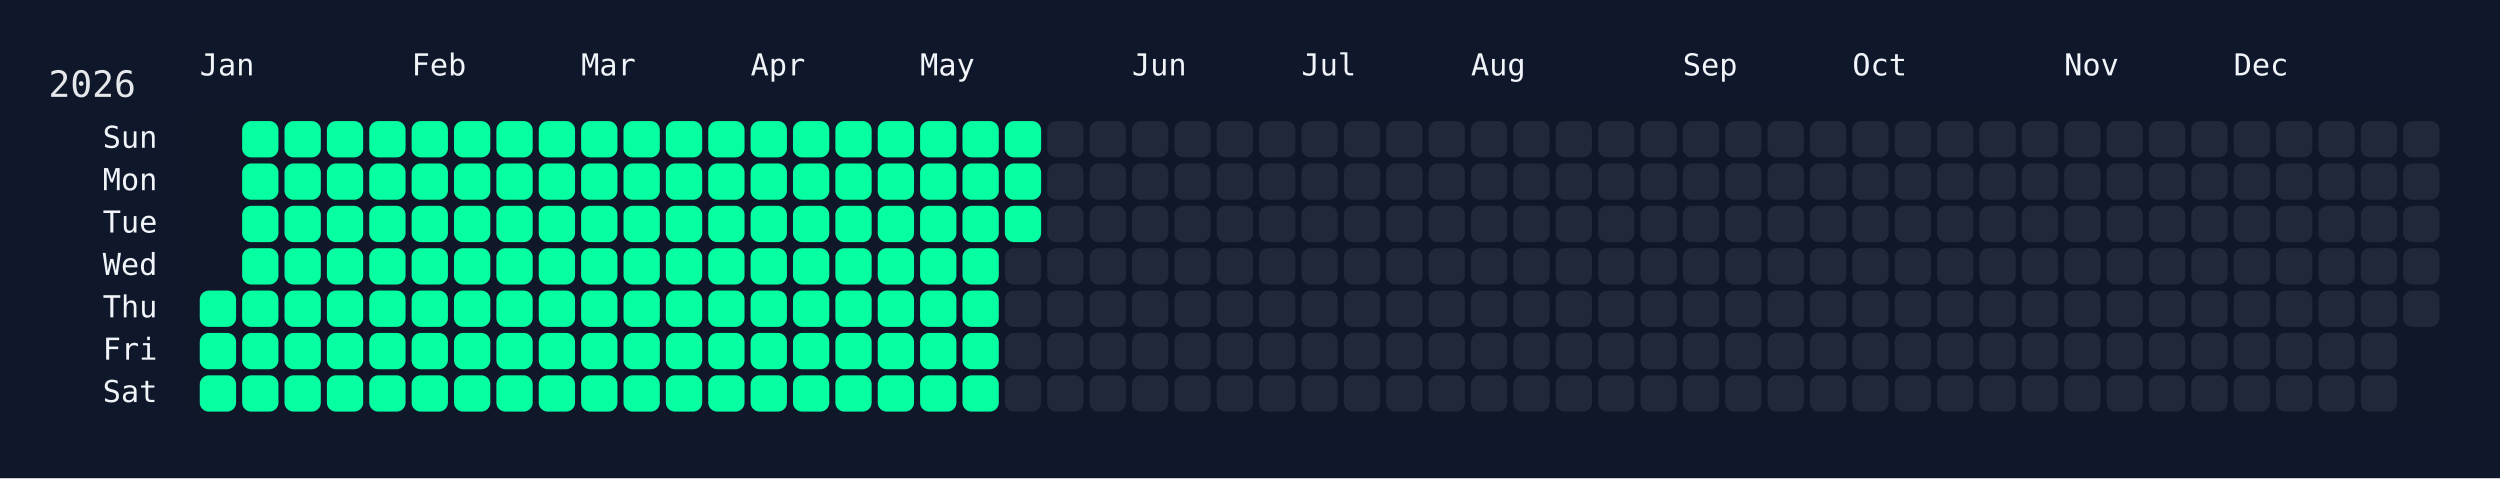
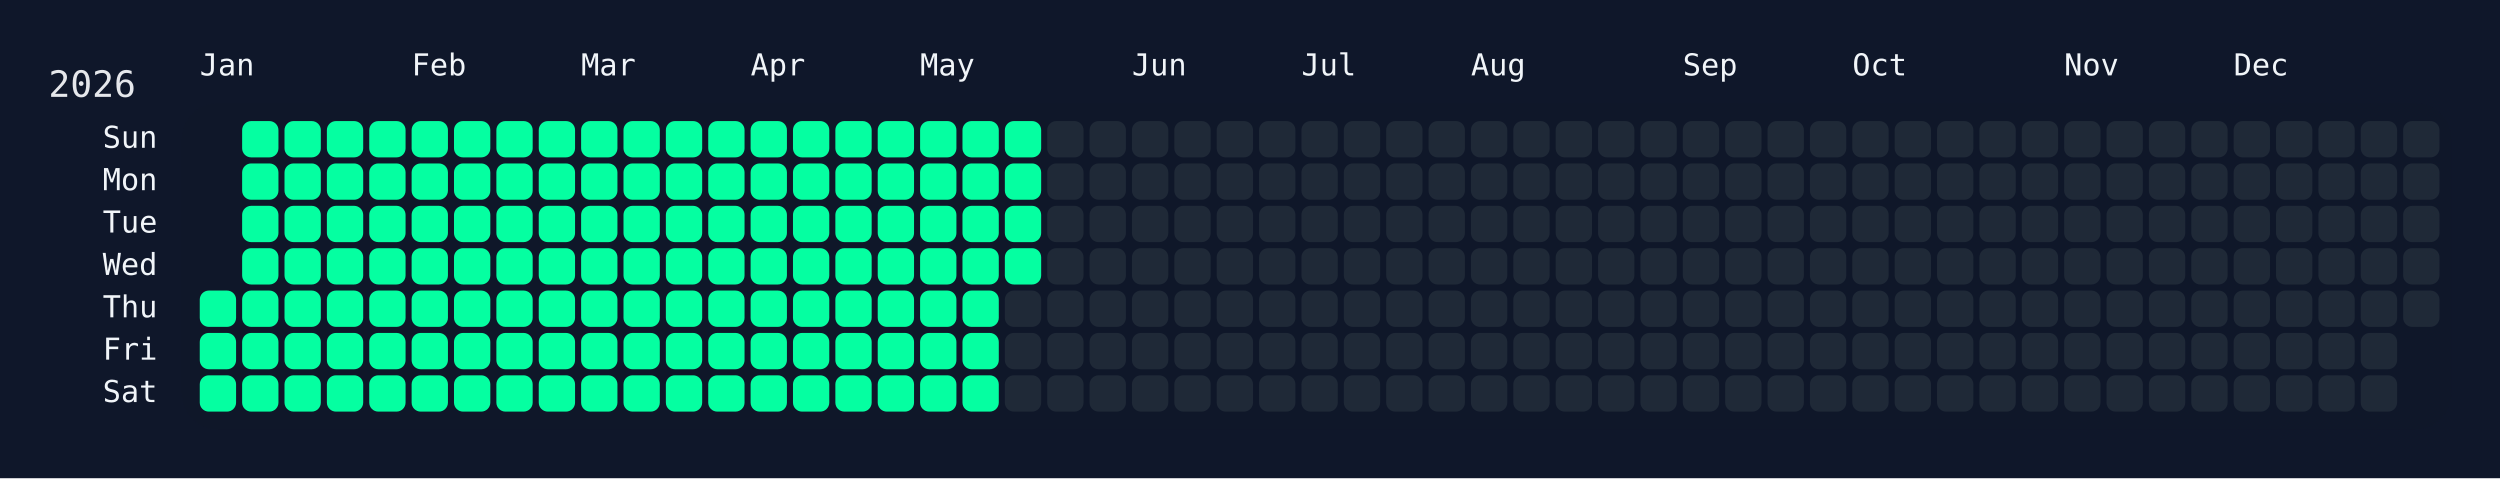
<svg xmlns="http://www.w3.org/2000/svg" width="826" height="158" viewBox="0 0 826 158">
  <rect width="826" height="158" fill="#0f172a" />
  <rect x="60" y="34" width="750" height="108" rx="12" ry="12" fill="rgba(15, 23, 42, 0.8)" />
  <text x="16" y="32" font-size="12" fill="#e5e7eb" font-family="JetBrains Mono, ui-monospace, SFMono-Regular, Menlo, Monaco, Consolas, monospace">2026</text>
  <text x="66" y="18" font-size="10" fill="#f1f5f9" font-family="JetBrains Mono, ui-monospace, SFMono-Regular, Menlo, Monaco, Consolas, monospace" dominant-baseline="hanging">Jan</text>
  <text x="136" y="18" font-size="10" fill="#f1f5f9" font-family="JetBrains Mono, ui-monospace, SFMono-Regular, Menlo, Monaco, Consolas, monospace" dominant-baseline="hanging">Feb</text>
  <text x="192" y="18" font-size="10" fill="#f1f5f9" font-family="JetBrains Mono, ui-monospace, SFMono-Regular, Menlo, Monaco, Consolas, monospace" dominant-baseline="hanging">Mar</text>
  <text x="248" y="18" font-size="10" fill="#f1f5f9" font-family="JetBrains Mono, ui-monospace, SFMono-Regular, Menlo, Monaco, Consolas, monospace" dominant-baseline="hanging">Apr</text>
  <text x="304" y="18" font-size="10" fill="#f1f5f9" font-family="JetBrains Mono, ui-monospace, SFMono-Regular, Menlo, Monaco, Consolas, monospace" dominant-baseline="hanging">May</text>
  <text x="374" y="18" font-size="10" fill="#f1f5f9" font-family="JetBrains Mono, ui-monospace, SFMono-Regular, Menlo, Monaco, Consolas, monospace" dominant-baseline="hanging">Jun</text>
  <text x="430" y="18" font-size="10" fill="#f1f5f9" font-family="JetBrains Mono, ui-monospace, SFMono-Regular, Menlo, Monaco, Consolas, monospace" dominant-baseline="hanging">Jul</text>
  <text x="486" y="18" font-size="10" fill="#f1f5f9" font-family="JetBrains Mono, ui-monospace, SFMono-Regular, Menlo, Monaco, Consolas, monospace" dominant-baseline="hanging">Aug</text>
  <text x="556" y="18" font-size="10" fill="#f1f5f9" font-family="JetBrains Mono, ui-monospace, SFMono-Regular, Menlo, Monaco, Consolas, monospace" dominant-baseline="hanging">Sep</text>
  <text x="612" y="18" font-size="10" fill="#f1f5f9" font-family="JetBrains Mono, ui-monospace, SFMono-Regular, Menlo, Monaco, Consolas, monospace" dominant-baseline="hanging">Oct</text>
  <text x="682" y="18" font-size="10" fill="#f1f5f9" font-family="JetBrains Mono, ui-monospace, SFMono-Regular, Menlo, Monaco, Consolas, monospace" dominant-baseline="hanging">Nov</text>
  <text x="738" y="18" font-size="10" fill="#f1f5f9" font-family="JetBrains Mono, ui-monospace, SFMono-Regular, Menlo, Monaco, Consolas, monospace" dominant-baseline="hanging">Dec</text>
  <text x="52" y="46.0" font-size="10" fill="#f1f5f9" font-family="JetBrains Mono, ui-monospace, SFMono-Regular, Menlo, Monaco, Consolas, monospace" text-anchor="end" dominant-baseline="middle">Sun</text>
  <text x="52" y="60.0" font-size="10" fill="#f1f5f9" font-family="JetBrains Mono, ui-monospace, SFMono-Regular, Menlo, Monaco, Consolas, monospace" text-anchor="end" dominant-baseline="middle">Mon</text>
  <text x="52" y="74.0" font-size="10" fill="#f1f5f9" font-family="JetBrains Mono, ui-monospace, SFMono-Regular, Menlo, Monaco, Consolas, monospace" text-anchor="end" dominant-baseline="middle">Tue</text>
  <text x="52" y="88.0" font-size="10" fill="#f1f5f9" font-family="JetBrains Mono, ui-monospace, SFMono-Regular, Menlo, Monaco, Consolas, monospace" text-anchor="end" dominant-baseline="middle">Wed</text>
  <text x="52" y="102.0" font-size="10" fill="#f1f5f9" font-family="JetBrains Mono, ui-monospace, SFMono-Regular, Menlo, Monaco, Consolas, monospace" text-anchor="end" dominant-baseline="middle">Thu</text>
  <text x="52" y="116.0" font-size="10" fill="#f1f5f9" font-family="JetBrains Mono, ui-monospace, SFMono-Regular, Menlo, Monaco, Consolas, monospace" text-anchor="end" dominant-baseline="middle">Fri</text>
  <text x="52" y="130.0" font-size="10" fill="#f1f5f9" font-family="JetBrains Mono, ui-monospace, SFMono-Regular, Menlo, Monaco, Consolas, monospace" text-anchor="end" dominant-baseline="middle">Sat</text>
  <g transform="translate(66,40)">
    <rect x="0" y="56" width="12" height="12" rx="3" ry="3" fill="#05ffa1" data-date="2026-01-01" />
    <rect x="0" y="70" width="12" height="12" rx="3" ry="3" fill="#05ffa1" data-date="2026-01-02" />
    <rect x="0" y="84" width="12" height="12" rx="3" ry="3" fill="#05ffa1" data-date="2026-01-03" />
    <rect x="14" y="0" width="12" height="12" rx="3" ry="3" fill="#05ffa1" data-date="2026-01-04" />
    <rect x="14" y="14" width="12" height="12" rx="3" ry="3" fill="#05ffa1" data-date="2026-01-05" />
    <rect x="14" y="28" width="12" height="12" rx="3" ry="3" fill="#05ffa1" data-date="2026-01-06" />
    <rect x="14" y="42" width="12" height="12" rx="3" ry="3" fill="#05ffa1" data-date="2026-01-07" />
    <rect x="14" y="56" width="12" height="12" rx="3" ry="3" fill="#05ffa1" data-date="2026-01-08" />
    <rect x="14" y="70" width="12" height="12" rx="3" ry="3" fill="#05ffa1" data-date="2026-01-09" />
    <rect x="14" y="84" width="12" height="12" rx="3" ry="3" fill="#05ffa1" data-date="2026-01-10" />
    <rect x="28" y="0" width="12" height="12" rx="3" ry="3" fill="#05ffa1" data-date="2026-01-11" />
    <rect x="28" y="14" width="12" height="12" rx="3" ry="3" fill="#05ffa1" data-date="2026-01-12" />
    <rect x="28" y="28" width="12" height="12" rx="3" ry="3" fill="#05ffa1" data-date="2026-01-13" />
    <rect x="28" y="42" width="12" height="12" rx="3" ry="3" fill="#05ffa1" data-date="2026-01-14" />
    <rect x="28" y="56" width="12" height="12" rx="3" ry="3" fill="#05ffa1" data-date="2026-01-15" />
    <rect x="28" y="70" width="12" height="12" rx="3" ry="3" fill="#05ffa1" data-date="2026-01-16" />
    <rect x="28" y="84" width="12" height="12" rx="3" ry="3" fill="#05ffa1" data-date="2026-01-17" />
    <rect x="42" y="0" width="12" height="12" rx="3" ry="3" fill="#05ffa1" data-date="2026-01-18" />
    <rect x="42" y="14" width="12" height="12" rx="3" ry="3" fill="#05ffa1" data-date="2026-01-19" />
    <rect x="42" y="28" width="12" height="12" rx="3" ry="3" fill="#05ffa1" data-date="2026-01-20" />
    <rect x="42" y="42" width="12" height="12" rx="3" ry="3" fill="#05ffa1" data-date="2026-01-21" />
    <rect x="42" y="56" width="12" height="12" rx="3" ry="3" fill="#05ffa1" data-date="2026-01-22" />
    <rect x="42" y="70" width="12" height="12" rx="3" ry="3" fill="#05ffa1" data-date="2026-01-23" />
    <rect x="42" y="84" width="12" height="12" rx="3" ry="3" fill="#05ffa1" data-date="2026-01-24" />
    <rect x="56" y="0" width="12" height="12" rx="3" ry="3" fill="#05ffa1" data-date="2026-01-25" />
    <rect x="56" y="14" width="12" height="12" rx="3" ry="3" fill="#05ffa1" data-date="2026-01-26" />
    <rect x="56" y="28" width="12" height="12" rx="3" ry="3" fill="#05ffa1" data-date="2026-01-27" />
    <rect x="56" y="42" width="12" height="12" rx="3" ry="3" fill="#05ffa1" data-date="2026-01-28" />
    <rect x="56" y="56" width="12" height="12" rx="3" ry="3" fill="#05ffa1" data-date="2026-01-29" />
    <rect x="56" y="70" width="12" height="12" rx="3" ry="3" fill="#05ffa1" data-date="2026-01-30" />
    <rect x="56" y="84" width="12" height="12" rx="3" ry="3" fill="#05ffa1" data-date="2026-01-31" />
    <rect x="70" y="0" width="12" height="12" rx="3" ry="3" fill="#05ffa1" data-date="2026-02-01" />
    <rect x="70" y="14" width="12" height="12" rx="3" ry="3" fill="#05ffa1" data-date="2026-02-02" />
    <rect x="70" y="28" width="12" height="12" rx="3" ry="3" fill="#05ffa1" data-date="2026-02-03" />
    <rect x="70" y="42" width="12" height="12" rx="3" ry="3" fill="#05ffa1" data-date="2026-02-04" />
    <rect x="70" y="56" width="12" height="12" rx="3" ry="3" fill="#05ffa1" data-date="2026-02-05" />
    <rect x="70" y="70" width="12" height="12" rx="3" ry="3" fill="#05ffa1" data-date="2026-02-06" />
    <rect x="70" y="84" width="12" height="12" rx="3" ry="3" fill="#05ffa1" data-date="2026-02-07" />
    <rect x="84" y="0" width="12" height="12" rx="3" ry="3" fill="#05ffa1" data-date="2026-02-08" />
    <rect x="84" y="14" width="12" height="12" rx="3" ry="3" fill="#05ffa1" data-date="2026-02-09" />
    <rect x="84" y="28" width="12" height="12" rx="3" ry="3" fill="#05ffa1" data-date="2026-02-10" />
    <rect x="84" y="42" width="12" height="12" rx="3" ry="3" fill="#05ffa1" data-date="2026-02-11" />
    <rect x="84" y="56" width="12" height="12" rx="3" ry="3" fill="#05ffa1" data-date="2026-02-12" />
    <rect x="84" y="70" width="12" height="12" rx="3" ry="3" fill="#05ffa1" data-date="2026-02-13" />
    <rect x="84" y="84" width="12" height="12" rx="3" ry="3" fill="#05ffa1" data-date="2026-02-14" />
    <rect x="98" y="0" width="12" height="12" rx="3" ry="3" fill="#05ffa1" data-date="2026-02-15" />
    <rect x="98" y="14" width="12" height="12" rx="3" ry="3" fill="#05ffa1" data-date="2026-02-16" />
    <rect x="98" y="28" width="12" height="12" rx="3" ry="3" fill="#05ffa1" data-date="2026-02-17" />
    <rect x="98" y="42" width="12" height="12" rx="3" ry="3" fill="#05ffa1" data-date="2026-02-18" />
    <rect x="98" y="56" width="12" height="12" rx="3" ry="3" fill="#05ffa1" data-date="2026-02-19" />
    <rect x="98" y="70" width="12" height="12" rx="3" ry="3" fill="#05ffa1" data-date="2026-02-20" />
    <rect x="98" y="84" width="12" height="12" rx="3" ry="3" fill="#05ffa1" data-date="2026-02-21" />
    <rect x="112" y="0" width="12" height="12" rx="3" ry="3" fill="#05ffa1" data-date="2026-02-22" />
    <rect x="112" y="14" width="12" height="12" rx="3" ry="3" fill="#05ffa1" data-date="2026-02-23" />
    <rect x="112" y="28" width="12" height="12" rx="3" ry="3" fill="#05ffa1" data-date="2026-02-24" />
    <rect x="112" y="42" width="12" height="12" rx="3" ry="3" fill="#05ffa1" data-date="2026-02-25" />
    <rect x="112" y="56" width="12" height="12" rx="3" ry="3" fill="#05ffa1" data-date="2026-02-26" />
    <rect x="112" y="70" width="12" height="12" rx="3" ry="3" fill="#05ffa1" data-date="2026-02-27" />
    <rect x="112" y="84" width="12" height="12" rx="3" ry="3" fill="#05ffa1" data-date="2026-02-28" />
    <rect x="126" y="0" width="12" height="12" rx="3" ry="3" fill="#05ffa1" data-date="2026-03-01" />
    <rect x="126" y="14" width="12" height="12" rx="3" ry="3" fill="#05ffa1" data-date="2026-03-02" />
    <rect x="126" y="28" width="12" height="12" rx="3" ry="3" fill="#05ffa1" data-date="2026-03-03" />
    <rect x="126" y="42" width="12" height="12" rx="3" ry="3" fill="#05ffa1" data-date="2026-03-04" />
    <rect x="126" y="56" width="12" height="12" rx="3" ry="3" fill="#05ffa1" data-date="2026-03-05" />
    <rect x="126" y="70" width="12" height="12" rx="3" ry="3" fill="#05ffa1" data-date="2026-03-06" />
    <rect x="126" y="84" width="12" height="12" rx="3" ry="3" fill="#05ffa1" data-date="2026-03-07" />
    <rect x="140" y="0" width="12" height="12" rx="3" ry="3" fill="#05ffa1" data-date="2026-03-08" />
    <rect x="140" y="14" width="12" height="12" rx="3" ry="3" fill="#05ffa1" data-date="2026-03-09" />
    <rect x="140" y="28" width="12" height="12" rx="3" ry="3" fill="#05ffa1" data-date="2026-03-10" />
    <rect x="140" y="42" width="12" height="12" rx="3" ry="3" fill="#05ffa1" data-date="2026-03-11" />
    <rect x="140" y="56" width="12" height="12" rx="3" ry="3" fill="#05ffa1" data-date="2026-03-12" />
    <rect x="140" y="70" width="12" height="12" rx="3" ry="3" fill="#05ffa1" data-date="2026-03-13" />
    <rect x="140" y="84" width="12" height="12" rx="3" ry="3" fill="#05ffa1" data-date="2026-03-14" />
    <rect x="154" y="0" width="12" height="12" rx="3" ry="3" fill="#05ffa1" data-date="2026-03-15" />
    <rect x="154" y="14" width="12" height="12" rx="3" ry="3" fill="#05ffa1" data-date="2026-03-16" />
    <rect x="154" y="28" width="12" height="12" rx="3" ry="3" fill="#05ffa1" data-date="2026-03-17" />
    <rect x="154" y="42" width="12" height="12" rx="3" ry="3" fill="#05ffa1" data-date="2026-03-18" />
    <rect x="154" y="56" width="12" height="12" rx="3" ry="3" fill="#05ffa1" data-date="2026-03-19" />
    <rect x="154" y="70" width="12" height="12" rx="3" ry="3" fill="#05ffa1" data-date="2026-03-20" />
    <rect x="154" y="84" width="12" height="12" rx="3" ry="3" fill="#05ffa1" data-date="2026-03-21" />
    <rect x="168" y="0" width="12" height="12" rx="3" ry="3" fill="#05ffa1" data-date="2026-03-22" />
    <rect x="168" y="14" width="12" height="12" rx="3" ry="3" fill="#05ffa1" data-date="2026-03-23" />
    <rect x="168" y="28" width="12" height="12" rx="3" ry="3" fill="#05ffa1" data-date="2026-03-24" />
    <rect x="168" y="42" width="12" height="12" rx="3" ry="3" fill="#05ffa1" data-date="2026-03-25" />
    <rect x="168" y="56" width="12" height="12" rx="3" ry="3" fill="#05ffa1" data-date="2026-03-26" />
    <rect x="168" y="70" width="12" height="12" rx="3" ry="3" fill="#05ffa1" data-date="2026-03-27" />
    <rect x="168" y="84" width="12" height="12" rx="3" ry="3" fill="#05ffa1" data-date="2026-03-28" />
    <rect x="182" y="0" width="12" height="12" rx="3" ry="3" fill="#05ffa1" data-date="2026-03-29" />
    <rect x="182" y="14" width="12" height="12" rx="3" ry="3" fill="#05ffa1" data-date="2026-03-30" />
    <rect x="182" y="28" width="12" height="12" rx="3" ry="3" fill="#05ffa1" data-date="2026-03-31" />
    <rect x="182" y="42" width="12" height="12" rx="3" ry="3" fill="#05ffa1" data-date="2026-04-01" />
    <rect x="182" y="56" width="12" height="12" rx="3" ry="3" fill="#05ffa1" data-date="2026-04-02" />
    <rect x="182" y="70" width="12" height="12" rx="3" ry="3" fill="#05ffa1" data-date="2026-04-03" />
    <rect x="182" y="84" width="12" height="12" rx="3" ry="3" fill="#05ffa1" data-date="2026-04-04" />
    <rect x="196" y="0" width="12" height="12" rx="3" ry="3" fill="#05ffa1" data-date="2026-04-05" />
    <rect x="196" y="14" width="12" height="12" rx="3" ry="3" fill="#05ffa1" data-date="2026-04-06" />
    <rect x="196" y="28" width="12" height="12" rx="3" ry="3" fill="#05ffa1" data-date="2026-04-07" />
    <rect x="196" y="42" width="12" height="12" rx="3" ry="3" fill="#05ffa1" data-date="2026-04-08" />
    <rect x="196" y="56" width="12" height="12" rx="3" ry="3" fill="#05ffa1" data-date="2026-04-09" />
    <rect x="196" y="70" width="12" height="12" rx="3" ry="3" fill="#05ffa1" data-date="2026-04-10" />
    <rect x="196" y="84" width="12" height="12" rx="3" ry="3" fill="#05ffa1" data-date="2026-04-11" />
    <rect x="210" y="0" width="12" height="12" rx="3" ry="3" fill="#05ffa1" data-date="2026-04-12" />
    <rect x="210" y="14" width="12" height="12" rx="3" ry="3" fill="#05ffa1" data-date="2026-04-13" />
    <rect x="210" y="28" width="12" height="12" rx="3" ry="3" fill="#05ffa1" data-date="2026-04-14" />
    <rect x="210" y="42" width="12" height="12" rx="3" ry="3" fill="#05ffa1" data-date="2026-04-15" />
    <rect x="210" y="56" width="12" height="12" rx="3" ry="3" fill="#05ffa1" data-date="2026-04-16" />
    <rect x="210" y="70" width="12" height="12" rx="3" ry="3" fill="#05ffa1" data-date="2026-04-17" />
    <rect x="210" y="84" width="12" height="12" rx="3" ry="3" fill="#05ffa1" data-date="2026-04-18" />
    <rect x="224" y="0" width="12" height="12" rx="3" ry="3" fill="#05ffa1" data-date="2026-04-19" />
    <rect x="224" y="14" width="12" height="12" rx="3" ry="3" fill="#05ffa1" data-date="2026-04-20" />
    <rect x="224" y="28" width="12" height="12" rx="3" ry="3" fill="#05ffa1" data-date="2026-04-21" />
    <rect x="224" y="42" width="12" height="12" rx="3" ry="3" fill="#05ffa1" data-date="2026-04-22" />
    <rect x="224" y="56" width="12" height="12" rx="3" ry="3" fill="#05ffa1" data-date="2026-04-23" />
    <rect x="224" y="70" width="12" height="12" rx="3" ry="3" fill="#05ffa1" data-date="2026-04-24" />
    <rect x="224" y="84" width="12" height="12" rx="3" ry="3" fill="#05ffa1" data-date="2026-04-25" />
    <rect x="238" y="0" width="12" height="12" rx="3" ry="3" fill="#05ffa1" data-date="2026-04-26" />
    <rect x="238" y="14" width="12" height="12" rx="3" ry="3" fill="#05ffa1" data-date="2026-04-27" />
    <rect x="238" y="28" width="12" height="12" rx="3" ry="3" fill="#05ffa1" data-date="2026-04-28" />
    <rect x="238" y="42" width="12" height="12" rx="3" ry="3" fill="#05ffa1" data-date="2026-04-29" />
    <rect x="238" y="56" width="12" height="12" rx="3" ry="3" fill="#05ffa1" data-date="2026-04-30" />
    <rect x="238" y="70" width="12" height="12" rx="3" ry="3" fill="#05ffa1" data-date="2026-05-01" />
    <rect x="238" y="84" width="12" height="12" rx="3" ry="3" fill="#05ffa1" data-date="2026-05-02" />
    <rect x="252" y="0" width="12" height="12" rx="3" ry="3" fill="#05ffa1" data-date="2026-05-03" />
    <rect x="252" y="14" width="12" height="12" rx="3" ry="3" fill="#05ffa1" data-date="2026-05-04" />
    <rect x="252" y="28" width="12" height="12" rx="3" ry="3" fill="#05ffa1" data-date="2026-05-05" />
    <rect x="252" y="42" width="12" height="12" rx="3" ry="3" fill="#05ffa1" data-date="2026-05-06" />
    <rect x="252" y="56" width="12" height="12" rx="3" ry="3" fill="#05ffa1" data-date="2026-05-07" />
    <rect x="252" y="70" width="12" height="12" rx="3" ry="3" fill="#05ffa1" data-date="2026-05-08" />
    <rect x="252" y="84" width="12" height="12" rx="3" ry="3" fill="#05ffa1" data-date="2026-05-09" />
    <rect x="266" y="0" width="12" height="12" rx="3" ry="3" fill="#05ffa1" data-date="2026-05-10" />
    <rect x="266" y="14" width="12" height="12" rx="3" ry="3" fill="#05ffa1" data-date="2026-05-11" />
    <rect x="266" y="28" width="12" height="12" rx="3" ry="3" fill="#05ffa1" data-date="2026-05-12" />
-     <rect x="266" y="42" width="12" height="12" rx="3" ry="3" fill="#1f2937" data-date="2026-05-13" />
+     <rect x="266" y="42" width="12" height="12" rx="3" ry="3" fill="#05ffa1" data-date="2026-05-13" />
    <rect x="266" y="56" width="12" height="12" rx="3" ry="3" fill="#1f2937" data-date="2026-05-14" />
    <rect x="266" y="70" width="12" height="12" rx="3" ry="3" fill="#1f2937" data-date="2026-05-15" />
    <rect x="266" y="84" width="12" height="12" rx="3" ry="3" fill="#1f2937" data-date="2026-05-16" />
    <rect x="280" y="0" width="12" height="12" rx="3" ry="3" fill="#1f2937" data-date="2026-05-17" />
    <rect x="280" y="14" width="12" height="12" rx="3" ry="3" fill="#1f2937" data-date="2026-05-18" />
    <rect x="280" y="28" width="12" height="12" rx="3" ry="3" fill="#1f2937" data-date="2026-05-19" />
    <rect x="280" y="42" width="12" height="12" rx="3" ry="3" fill="#1f2937" data-date="2026-05-20" />
    <rect x="280" y="56" width="12" height="12" rx="3" ry="3" fill="#1f2937" data-date="2026-05-21" />
    <rect x="280" y="70" width="12" height="12" rx="3" ry="3" fill="#1f2937" data-date="2026-05-22" />
    <rect x="280" y="84" width="12" height="12" rx="3" ry="3" fill="#1f2937" data-date="2026-05-23" />
    <rect x="294" y="0" width="12" height="12" rx="3" ry="3" fill="#1f2937" data-date="2026-05-24" />
    <rect x="294" y="14" width="12" height="12" rx="3" ry="3" fill="#1f2937" data-date="2026-05-25" />
    <rect x="294" y="28" width="12" height="12" rx="3" ry="3" fill="#1f2937" data-date="2026-05-26" />
    <rect x="294" y="42" width="12" height="12" rx="3" ry="3" fill="#1f2937" data-date="2026-05-27" />
    <rect x="294" y="56" width="12" height="12" rx="3" ry="3" fill="#1f2937" data-date="2026-05-28" />
    <rect x="294" y="70" width="12" height="12" rx="3" ry="3" fill="#1f2937" data-date="2026-05-29" />
    <rect x="294" y="84" width="12" height="12" rx="3" ry="3" fill="#1f2937" data-date="2026-05-30" />
    <rect x="308" y="0" width="12" height="12" rx="3" ry="3" fill="#1f2937" data-date="2026-05-31" />
    <rect x="308" y="14" width="12" height="12" rx="3" ry="3" fill="#1f2937" data-date="2026-06-01" />
    <rect x="308" y="28" width="12" height="12" rx="3" ry="3" fill="#1f2937" data-date="2026-06-02" />
    <rect x="308" y="42" width="12" height="12" rx="3" ry="3" fill="#1f2937" data-date="2026-06-03" />
    <rect x="308" y="56" width="12" height="12" rx="3" ry="3" fill="#1f2937" data-date="2026-06-04" />
    <rect x="308" y="70" width="12" height="12" rx="3" ry="3" fill="#1f2937" data-date="2026-06-05" />
    <rect x="308" y="84" width="12" height="12" rx="3" ry="3" fill="#1f2937" data-date="2026-06-06" />
    <rect x="322" y="0" width="12" height="12" rx="3" ry="3" fill="#1f2937" data-date="2026-06-07" />
    <rect x="322" y="14" width="12" height="12" rx="3" ry="3" fill="#1f2937" data-date="2026-06-08" />
    <rect x="322" y="28" width="12" height="12" rx="3" ry="3" fill="#1f2937" data-date="2026-06-09" />
    <rect x="322" y="42" width="12" height="12" rx="3" ry="3" fill="#1f2937" data-date="2026-06-10" />
    <rect x="322" y="56" width="12" height="12" rx="3" ry="3" fill="#1f2937" data-date="2026-06-11" />
    <rect x="322" y="70" width="12" height="12" rx="3" ry="3" fill="#1f2937" data-date="2026-06-12" />
    <rect x="322" y="84" width="12" height="12" rx="3" ry="3" fill="#1f2937" data-date="2026-06-13" />
    <rect x="336" y="0" width="12" height="12" rx="3" ry="3" fill="#1f2937" data-date="2026-06-14" />
    <rect x="336" y="14" width="12" height="12" rx="3" ry="3" fill="#1f2937" data-date="2026-06-15" />
    <rect x="336" y="28" width="12" height="12" rx="3" ry="3" fill="#1f2937" data-date="2026-06-16" />
    <rect x="336" y="42" width="12" height="12" rx="3" ry="3" fill="#1f2937" data-date="2026-06-17" />
    <rect x="336" y="56" width="12" height="12" rx="3" ry="3" fill="#1f2937" data-date="2026-06-18" />
    <rect x="336" y="70" width="12" height="12" rx="3" ry="3" fill="#1f2937" data-date="2026-06-19" />
    <rect x="336" y="84" width="12" height="12" rx="3" ry="3" fill="#1f2937" data-date="2026-06-20" />
    <rect x="350" y="0" width="12" height="12" rx="3" ry="3" fill="#1f2937" data-date="2026-06-21" />
    <rect x="350" y="14" width="12" height="12" rx="3" ry="3" fill="#1f2937" data-date="2026-06-22" />
    <rect x="350" y="28" width="12" height="12" rx="3" ry="3" fill="#1f2937" data-date="2026-06-23" />
    <rect x="350" y="42" width="12" height="12" rx="3" ry="3" fill="#1f2937" data-date="2026-06-24" />
    <rect x="350" y="56" width="12" height="12" rx="3" ry="3" fill="#1f2937" data-date="2026-06-25" />
    <rect x="350" y="70" width="12" height="12" rx="3" ry="3" fill="#1f2937" data-date="2026-06-26" />
    <rect x="350" y="84" width="12" height="12" rx="3" ry="3" fill="#1f2937" data-date="2026-06-27" />
    <rect x="364" y="0" width="12" height="12" rx="3" ry="3" fill="#1f2937" data-date="2026-06-28" />
    <rect x="364" y="14" width="12" height="12" rx="3" ry="3" fill="#1f2937" data-date="2026-06-29" />
    <rect x="364" y="28" width="12" height="12" rx="3" ry="3" fill="#1f2937" data-date="2026-06-30" />
    <rect x="364" y="42" width="12" height="12" rx="3" ry="3" fill="#1f2937" data-date="2026-07-01" />
    <rect x="364" y="56" width="12" height="12" rx="3" ry="3" fill="#1f2937" data-date="2026-07-02" />
    <rect x="364" y="70" width="12" height="12" rx="3" ry="3" fill="#1f2937" data-date="2026-07-03" />
    <rect x="364" y="84" width="12" height="12" rx="3" ry="3" fill="#1f2937" data-date="2026-07-04" />
    <rect x="378" y="0" width="12" height="12" rx="3" ry="3" fill="#1f2937" data-date="2026-07-05" />
    <rect x="378" y="14" width="12" height="12" rx="3" ry="3" fill="#1f2937" data-date="2026-07-06" />
    <rect x="378" y="28" width="12" height="12" rx="3" ry="3" fill="#1f2937" data-date="2026-07-07" />
    <rect x="378" y="42" width="12" height="12" rx="3" ry="3" fill="#1f2937" data-date="2026-07-08" />
    <rect x="378" y="56" width="12" height="12" rx="3" ry="3" fill="#1f2937" data-date="2026-07-09" />
    <rect x="378" y="70" width="12" height="12" rx="3" ry="3" fill="#1f2937" data-date="2026-07-10" />
    <rect x="378" y="84" width="12" height="12" rx="3" ry="3" fill="#1f2937" data-date="2026-07-11" />
    <rect x="392" y="0" width="12" height="12" rx="3" ry="3" fill="#1f2937" data-date="2026-07-12" />
    <rect x="392" y="14" width="12" height="12" rx="3" ry="3" fill="#1f2937" data-date="2026-07-13" />
    <rect x="392" y="28" width="12" height="12" rx="3" ry="3" fill="#1f2937" data-date="2026-07-14" />
    <rect x="392" y="42" width="12" height="12" rx="3" ry="3" fill="#1f2937" data-date="2026-07-15" />
    <rect x="392" y="56" width="12" height="12" rx="3" ry="3" fill="#1f2937" data-date="2026-07-16" />
    <rect x="392" y="70" width="12" height="12" rx="3" ry="3" fill="#1f2937" data-date="2026-07-17" />
    <rect x="392" y="84" width="12" height="12" rx="3" ry="3" fill="#1f2937" data-date="2026-07-18" />
    <rect x="406" y="0" width="12" height="12" rx="3" ry="3" fill="#1f2937" data-date="2026-07-19" />
    <rect x="406" y="14" width="12" height="12" rx="3" ry="3" fill="#1f2937" data-date="2026-07-20" />
    <rect x="406" y="28" width="12" height="12" rx="3" ry="3" fill="#1f2937" data-date="2026-07-21" />
    <rect x="406" y="42" width="12" height="12" rx="3" ry="3" fill="#1f2937" data-date="2026-07-22" />
    <rect x="406" y="56" width="12" height="12" rx="3" ry="3" fill="#1f2937" data-date="2026-07-23" />
    <rect x="406" y="70" width="12" height="12" rx="3" ry="3" fill="#1f2937" data-date="2026-07-24" />
    <rect x="406" y="84" width="12" height="12" rx="3" ry="3" fill="#1f2937" data-date="2026-07-25" />
    <rect x="420" y="0" width="12" height="12" rx="3" ry="3" fill="#1f2937" data-date="2026-07-26" />
    <rect x="420" y="14" width="12" height="12" rx="3" ry="3" fill="#1f2937" data-date="2026-07-27" />
    <rect x="420" y="28" width="12" height="12" rx="3" ry="3" fill="#1f2937" data-date="2026-07-28" />
    <rect x="420" y="42" width="12" height="12" rx="3" ry="3" fill="#1f2937" data-date="2026-07-29" />
    <rect x="420" y="56" width="12" height="12" rx="3" ry="3" fill="#1f2937" data-date="2026-07-30" />
    <rect x="420" y="70" width="12" height="12" rx="3" ry="3" fill="#1f2937" data-date="2026-07-31" />
    <rect x="420" y="84" width="12" height="12" rx="3" ry="3" fill="#1f2937" data-date="2026-08-01" />
    <rect x="434" y="0" width="12" height="12" rx="3" ry="3" fill="#1f2937" data-date="2026-08-02" />
    <rect x="434" y="14" width="12" height="12" rx="3" ry="3" fill="#1f2937" data-date="2026-08-03" />
    <rect x="434" y="28" width="12" height="12" rx="3" ry="3" fill="#1f2937" data-date="2026-08-04" />
    <rect x="434" y="42" width="12" height="12" rx="3" ry="3" fill="#1f2937" data-date="2026-08-05" />
    <rect x="434" y="56" width="12" height="12" rx="3" ry="3" fill="#1f2937" data-date="2026-08-06" />
    <rect x="434" y="70" width="12" height="12" rx="3" ry="3" fill="#1f2937" data-date="2026-08-07" />
    <rect x="434" y="84" width="12" height="12" rx="3" ry="3" fill="#1f2937" data-date="2026-08-08" />
    <rect x="448" y="0" width="12" height="12" rx="3" ry="3" fill="#1f2937" data-date="2026-08-09" />
    <rect x="448" y="14" width="12" height="12" rx="3" ry="3" fill="#1f2937" data-date="2026-08-10" />
    <rect x="448" y="28" width="12" height="12" rx="3" ry="3" fill="#1f2937" data-date="2026-08-11" />
    <rect x="448" y="42" width="12" height="12" rx="3" ry="3" fill="#1f2937" data-date="2026-08-12" />
    <rect x="448" y="56" width="12" height="12" rx="3" ry="3" fill="#1f2937" data-date="2026-08-13" />
    <rect x="448" y="70" width="12" height="12" rx="3" ry="3" fill="#1f2937" data-date="2026-08-14" />
    <rect x="448" y="84" width="12" height="12" rx="3" ry="3" fill="#1f2937" data-date="2026-08-15" />
    <rect x="462" y="0" width="12" height="12" rx="3" ry="3" fill="#1f2937" data-date="2026-08-16" />
    <rect x="462" y="14" width="12" height="12" rx="3" ry="3" fill="#1f2937" data-date="2026-08-17" />
    <rect x="462" y="28" width="12" height="12" rx="3" ry="3" fill="#1f2937" data-date="2026-08-18" />
    <rect x="462" y="42" width="12" height="12" rx="3" ry="3" fill="#1f2937" data-date="2026-08-19" />
    <rect x="462" y="56" width="12" height="12" rx="3" ry="3" fill="#1f2937" data-date="2026-08-20" />
    <rect x="462" y="70" width="12" height="12" rx="3" ry="3" fill="#1f2937" data-date="2026-08-21" />
    <rect x="462" y="84" width="12" height="12" rx="3" ry="3" fill="#1f2937" data-date="2026-08-22" />
    <rect x="476" y="0" width="12" height="12" rx="3" ry="3" fill="#1f2937" data-date="2026-08-23" />
    <rect x="476" y="14" width="12" height="12" rx="3" ry="3" fill="#1f2937" data-date="2026-08-24" />
    <rect x="476" y="28" width="12" height="12" rx="3" ry="3" fill="#1f2937" data-date="2026-08-25" />
    <rect x="476" y="42" width="12" height="12" rx="3" ry="3" fill="#1f2937" data-date="2026-08-26" />
    <rect x="476" y="56" width="12" height="12" rx="3" ry="3" fill="#1f2937" data-date="2026-08-27" />
    <rect x="476" y="70" width="12" height="12" rx="3" ry="3" fill="#1f2937" data-date="2026-08-28" />
    <rect x="476" y="84" width="12" height="12" rx="3" ry="3" fill="#1f2937" data-date="2026-08-29" />
    <rect x="490" y="0" width="12" height="12" rx="3" ry="3" fill="#1f2937" data-date="2026-08-30" />
    <rect x="490" y="14" width="12" height="12" rx="3" ry="3" fill="#1f2937" data-date="2026-08-31" />
    <rect x="490" y="28" width="12" height="12" rx="3" ry="3" fill="#1f2937" data-date="2026-09-01" />
    <rect x="490" y="42" width="12" height="12" rx="3" ry="3" fill="#1f2937" data-date="2026-09-02" />
    <rect x="490" y="56" width="12" height="12" rx="3" ry="3" fill="#1f2937" data-date="2026-09-03" />
    <rect x="490" y="70" width="12" height="12" rx="3" ry="3" fill="#1f2937" data-date="2026-09-04" />
    <rect x="490" y="84" width="12" height="12" rx="3" ry="3" fill="#1f2937" data-date="2026-09-05" />
    <rect x="504" y="0" width="12" height="12" rx="3" ry="3" fill="#1f2937" data-date="2026-09-06" />
    <rect x="504" y="14" width="12" height="12" rx="3" ry="3" fill="#1f2937" data-date="2026-09-07" />
    <rect x="504" y="28" width="12" height="12" rx="3" ry="3" fill="#1f2937" data-date="2026-09-08" />
    <rect x="504" y="42" width="12" height="12" rx="3" ry="3" fill="#1f2937" data-date="2026-09-09" />
    <rect x="504" y="56" width="12" height="12" rx="3" ry="3" fill="#1f2937" data-date="2026-09-10" />
    <rect x="504" y="70" width="12" height="12" rx="3" ry="3" fill="#1f2937" data-date="2026-09-11" />
    <rect x="504" y="84" width="12" height="12" rx="3" ry="3" fill="#1f2937" data-date="2026-09-12" />
    <rect x="518" y="0" width="12" height="12" rx="3" ry="3" fill="#1f2937" data-date="2026-09-13" />
    <rect x="518" y="14" width="12" height="12" rx="3" ry="3" fill="#1f2937" data-date="2026-09-14" />
    <rect x="518" y="28" width="12" height="12" rx="3" ry="3" fill="#1f2937" data-date="2026-09-15" />
    <rect x="518" y="42" width="12" height="12" rx="3" ry="3" fill="#1f2937" data-date="2026-09-16" />
    <rect x="518" y="56" width="12" height="12" rx="3" ry="3" fill="#1f2937" data-date="2026-09-17" />
    <rect x="518" y="70" width="12" height="12" rx="3" ry="3" fill="#1f2937" data-date="2026-09-18" />
    <rect x="518" y="84" width="12" height="12" rx="3" ry="3" fill="#1f2937" data-date="2026-09-19" />
    <rect x="532" y="0" width="12" height="12" rx="3" ry="3" fill="#1f2937" data-date="2026-09-20" />
    <rect x="532" y="14" width="12" height="12" rx="3" ry="3" fill="#1f2937" data-date="2026-09-21" />
    <rect x="532" y="28" width="12" height="12" rx="3" ry="3" fill="#1f2937" data-date="2026-09-22" />
    <rect x="532" y="42" width="12" height="12" rx="3" ry="3" fill="#1f2937" data-date="2026-09-23" />
    <rect x="532" y="56" width="12" height="12" rx="3" ry="3" fill="#1f2937" data-date="2026-09-24" />
    <rect x="532" y="70" width="12" height="12" rx="3" ry="3" fill="#1f2937" data-date="2026-09-25" />
    <rect x="532" y="84" width="12" height="12" rx="3" ry="3" fill="#1f2937" data-date="2026-09-26" />
    <rect x="546" y="0" width="12" height="12" rx="3" ry="3" fill="#1f2937" data-date="2026-09-27" />
    <rect x="546" y="14" width="12" height="12" rx="3" ry="3" fill="#1f2937" data-date="2026-09-28" />
    <rect x="546" y="28" width="12" height="12" rx="3" ry="3" fill="#1f2937" data-date="2026-09-29" />
    <rect x="546" y="42" width="12" height="12" rx="3" ry="3" fill="#1f2937" data-date="2026-09-30" />
    <rect x="546" y="56" width="12" height="12" rx="3" ry="3" fill="#1f2937" data-date="2026-10-01" />
    <rect x="546" y="70" width="12" height="12" rx="3" ry="3" fill="#1f2937" data-date="2026-10-02" />
    <rect x="546" y="84" width="12" height="12" rx="3" ry="3" fill="#1f2937" data-date="2026-10-03" />
    <rect x="560" y="0" width="12" height="12" rx="3" ry="3" fill="#1f2937" data-date="2026-10-04" />
    <rect x="560" y="14" width="12" height="12" rx="3" ry="3" fill="#1f2937" data-date="2026-10-05" />
    <rect x="560" y="28" width="12" height="12" rx="3" ry="3" fill="#1f2937" data-date="2026-10-06" />
    <rect x="560" y="42" width="12" height="12" rx="3" ry="3" fill="#1f2937" data-date="2026-10-07" />
    <rect x="560" y="56" width="12" height="12" rx="3" ry="3" fill="#1f2937" data-date="2026-10-08" />
    <rect x="560" y="70" width="12" height="12" rx="3" ry="3" fill="#1f2937" data-date="2026-10-09" />
    <rect x="560" y="84" width="12" height="12" rx="3" ry="3" fill="#1f2937" data-date="2026-10-10" />
    <rect x="574" y="0" width="12" height="12" rx="3" ry="3" fill="#1f2937" data-date="2026-10-11" />
    <rect x="574" y="14" width="12" height="12" rx="3" ry="3" fill="#1f2937" data-date="2026-10-12" />
    <rect x="574" y="28" width="12" height="12" rx="3" ry="3" fill="#1f2937" data-date="2026-10-13" />
    <rect x="574" y="42" width="12" height="12" rx="3" ry="3" fill="#1f2937" data-date="2026-10-14" />
    <rect x="574" y="56" width="12" height="12" rx="3" ry="3" fill="#1f2937" data-date="2026-10-15" />
    <rect x="574" y="70" width="12" height="12" rx="3" ry="3" fill="#1f2937" data-date="2026-10-16" />
    <rect x="574" y="84" width="12" height="12" rx="3" ry="3" fill="#1f2937" data-date="2026-10-17" />
    <rect x="588" y="0" width="12" height="12" rx="3" ry="3" fill="#1f2937" data-date="2026-10-18" />
    <rect x="588" y="14" width="12" height="12" rx="3" ry="3" fill="#1f2937" data-date="2026-10-19" />
    <rect x="588" y="28" width="12" height="12" rx="3" ry="3" fill="#1f2937" data-date="2026-10-20" />
    <rect x="588" y="42" width="12" height="12" rx="3" ry="3" fill="#1f2937" data-date="2026-10-21" />
    <rect x="588" y="56" width="12" height="12" rx="3" ry="3" fill="#1f2937" data-date="2026-10-22" />
    <rect x="588" y="70" width="12" height="12" rx="3" ry="3" fill="#1f2937" data-date="2026-10-23" />
    <rect x="588" y="84" width="12" height="12" rx="3" ry="3" fill="#1f2937" data-date="2026-10-24" />
    <rect x="602" y="0" width="12" height="12" rx="3" ry="3" fill="#1f2937" data-date="2026-10-25" />
    <rect x="602" y="14" width="12" height="12" rx="3" ry="3" fill="#1f2937" data-date="2026-10-26" />
    <rect x="602" y="28" width="12" height="12" rx="3" ry="3" fill="#1f2937" data-date="2026-10-27" />
    <rect x="602" y="42" width="12" height="12" rx="3" ry="3" fill="#1f2937" data-date="2026-10-28" />
    <rect x="602" y="56" width="12" height="12" rx="3" ry="3" fill="#1f2937" data-date="2026-10-29" />
    <rect x="602" y="70" width="12" height="12" rx="3" ry="3" fill="#1f2937" data-date="2026-10-30" />
    <rect x="602" y="84" width="12" height="12" rx="3" ry="3" fill="#1f2937" data-date="2026-10-31" />
    <rect x="616" y="0" width="12" height="12" rx="3" ry="3" fill="#1f2937" data-date="2026-11-01" />
    <rect x="616" y="14" width="12" height="12" rx="3" ry="3" fill="#1f2937" data-date="2026-11-02" />
    <rect x="616" y="28" width="12" height="12" rx="3" ry="3" fill="#1f2937" data-date="2026-11-03" />
    <rect x="616" y="42" width="12" height="12" rx="3" ry="3" fill="#1f2937" data-date="2026-11-04" />
    <rect x="616" y="56" width="12" height="12" rx="3" ry="3" fill="#1f2937" data-date="2026-11-05" />
    <rect x="616" y="70" width="12" height="12" rx="3" ry="3" fill="#1f2937" data-date="2026-11-06" />
    <rect x="616" y="84" width="12" height="12" rx="3" ry="3" fill="#1f2937" data-date="2026-11-07" />
    <rect x="630" y="0" width="12" height="12" rx="3" ry="3" fill="#1f2937" data-date="2026-11-08" />
    <rect x="630" y="14" width="12" height="12" rx="3" ry="3" fill="#1f2937" data-date="2026-11-09" />
    <rect x="630" y="28" width="12" height="12" rx="3" ry="3" fill="#1f2937" data-date="2026-11-10" />
    <rect x="630" y="42" width="12" height="12" rx="3" ry="3" fill="#1f2937" data-date="2026-11-11" />
    <rect x="630" y="56" width="12" height="12" rx="3" ry="3" fill="#1f2937" data-date="2026-11-12" />
    <rect x="630" y="70" width="12" height="12" rx="3" ry="3" fill="#1f2937" data-date="2026-11-13" />
    <rect x="630" y="84" width="12" height="12" rx="3" ry="3" fill="#1f2937" data-date="2026-11-14" />
    <rect x="644" y="0" width="12" height="12" rx="3" ry="3" fill="#1f2937" data-date="2026-11-15" />
    <rect x="644" y="14" width="12" height="12" rx="3" ry="3" fill="#1f2937" data-date="2026-11-16" />
    <rect x="644" y="28" width="12" height="12" rx="3" ry="3" fill="#1f2937" data-date="2026-11-17" />
    <rect x="644" y="42" width="12" height="12" rx="3" ry="3" fill="#1f2937" data-date="2026-11-18" />
    <rect x="644" y="56" width="12" height="12" rx="3" ry="3" fill="#1f2937" data-date="2026-11-19" />
    <rect x="644" y="70" width="12" height="12" rx="3" ry="3" fill="#1f2937" data-date="2026-11-20" />
    <rect x="644" y="84" width="12" height="12" rx="3" ry="3" fill="#1f2937" data-date="2026-11-21" />
    <rect x="658" y="0" width="12" height="12" rx="3" ry="3" fill="#1f2937" data-date="2026-11-22" />
    <rect x="658" y="14" width="12" height="12" rx="3" ry="3" fill="#1f2937" data-date="2026-11-23" />
    <rect x="658" y="28" width="12" height="12" rx="3" ry="3" fill="#1f2937" data-date="2026-11-24" />
    <rect x="658" y="42" width="12" height="12" rx="3" ry="3" fill="#1f2937" data-date="2026-11-25" />
    <rect x="658" y="56" width="12" height="12" rx="3" ry="3" fill="#1f2937" data-date="2026-11-26" />
    <rect x="658" y="70" width="12" height="12" rx="3" ry="3" fill="#1f2937" data-date="2026-11-27" />
    <rect x="658" y="84" width="12" height="12" rx="3" ry="3" fill="#1f2937" data-date="2026-11-28" />
    <rect x="672" y="0" width="12" height="12" rx="3" ry="3" fill="#1f2937" data-date="2026-11-29" />
    <rect x="672" y="14" width="12" height="12" rx="3" ry="3" fill="#1f2937" data-date="2026-11-30" />
    <rect x="672" y="28" width="12" height="12" rx="3" ry="3" fill="#1f2937" data-date="2026-12-01" />
    <rect x="672" y="42" width="12" height="12" rx="3" ry="3" fill="#1f2937" data-date="2026-12-02" />
    <rect x="672" y="56" width="12" height="12" rx="3" ry="3" fill="#1f2937" data-date="2026-12-03" />
    <rect x="672" y="70" width="12" height="12" rx="3" ry="3" fill="#1f2937" data-date="2026-12-04" />
    <rect x="672" y="84" width="12" height="12" rx="3" ry="3" fill="#1f2937" data-date="2026-12-05" />
    <rect x="686" y="0" width="12" height="12" rx="3" ry="3" fill="#1f2937" data-date="2026-12-06" />
    <rect x="686" y="14" width="12" height="12" rx="3" ry="3" fill="#1f2937" data-date="2026-12-07" />
    <rect x="686" y="28" width="12" height="12" rx="3" ry="3" fill="#1f2937" data-date="2026-12-08" />
    <rect x="686" y="42" width="12" height="12" rx="3" ry="3" fill="#1f2937" data-date="2026-12-09" />
    <rect x="686" y="56" width="12" height="12" rx="3" ry="3" fill="#1f2937" data-date="2026-12-10" />
    <rect x="686" y="70" width="12" height="12" rx="3" ry="3" fill="#1f2937" data-date="2026-12-11" />
    <rect x="686" y="84" width="12" height="12" rx="3" ry="3" fill="#1f2937" data-date="2026-12-12" />
    <rect x="700" y="0" width="12" height="12" rx="3" ry="3" fill="#1f2937" data-date="2026-12-13" />
    <rect x="700" y="14" width="12" height="12" rx="3" ry="3" fill="#1f2937" data-date="2026-12-14" />
    <rect x="700" y="28" width="12" height="12" rx="3" ry="3" fill="#1f2937" data-date="2026-12-15" />
    <rect x="700" y="42" width="12" height="12" rx="3" ry="3" fill="#1f2937" data-date="2026-12-16" />
    <rect x="700" y="56" width="12" height="12" rx="3" ry="3" fill="#1f2937" data-date="2026-12-17" />
    <rect x="700" y="70" width="12" height="12" rx="3" ry="3" fill="#1f2937" data-date="2026-12-18" />
    <rect x="700" y="84" width="12" height="12" rx="3" ry="3" fill="#1f2937" data-date="2026-12-19" />
    <rect x="714" y="0" width="12" height="12" rx="3" ry="3" fill="#1f2937" data-date="2026-12-20" />
    <rect x="714" y="14" width="12" height="12" rx="3" ry="3" fill="#1f2937" data-date="2026-12-21" />
    <rect x="714" y="28" width="12" height="12" rx="3" ry="3" fill="#1f2937" data-date="2026-12-22" />
    <rect x="714" y="42" width="12" height="12" rx="3" ry="3" fill="#1f2937" data-date="2026-12-23" />
    <rect x="714" y="56" width="12" height="12" rx="3" ry="3" fill="#1f2937" data-date="2026-12-24" />
    <rect x="714" y="70" width="12" height="12" rx="3" ry="3" fill="#1f2937" data-date="2026-12-25" />
    <rect x="714" y="84" width="12" height="12" rx="3" ry="3" fill="#1f2937" data-date="2026-12-26" />
    <rect x="728" y="0" width="12" height="12" rx="3" ry="3" fill="#1f2937" data-date="2026-12-27" />
    <rect x="728" y="14" width="12" height="12" rx="3" ry="3" fill="#1f2937" data-date="2026-12-28" />
    <rect x="728" y="28" width="12" height="12" rx="3" ry="3" fill="#1f2937" data-date="2026-12-29" />
    <rect x="728" y="42" width="12" height="12" rx="3" ry="3" fill="#1f2937" data-date="2026-12-30" />
    <rect x="728" y="56" width="12" height="12" rx="3" ry="3" fill="#1f2937" data-date="2026-12-31" />
  </g>
</svg>
